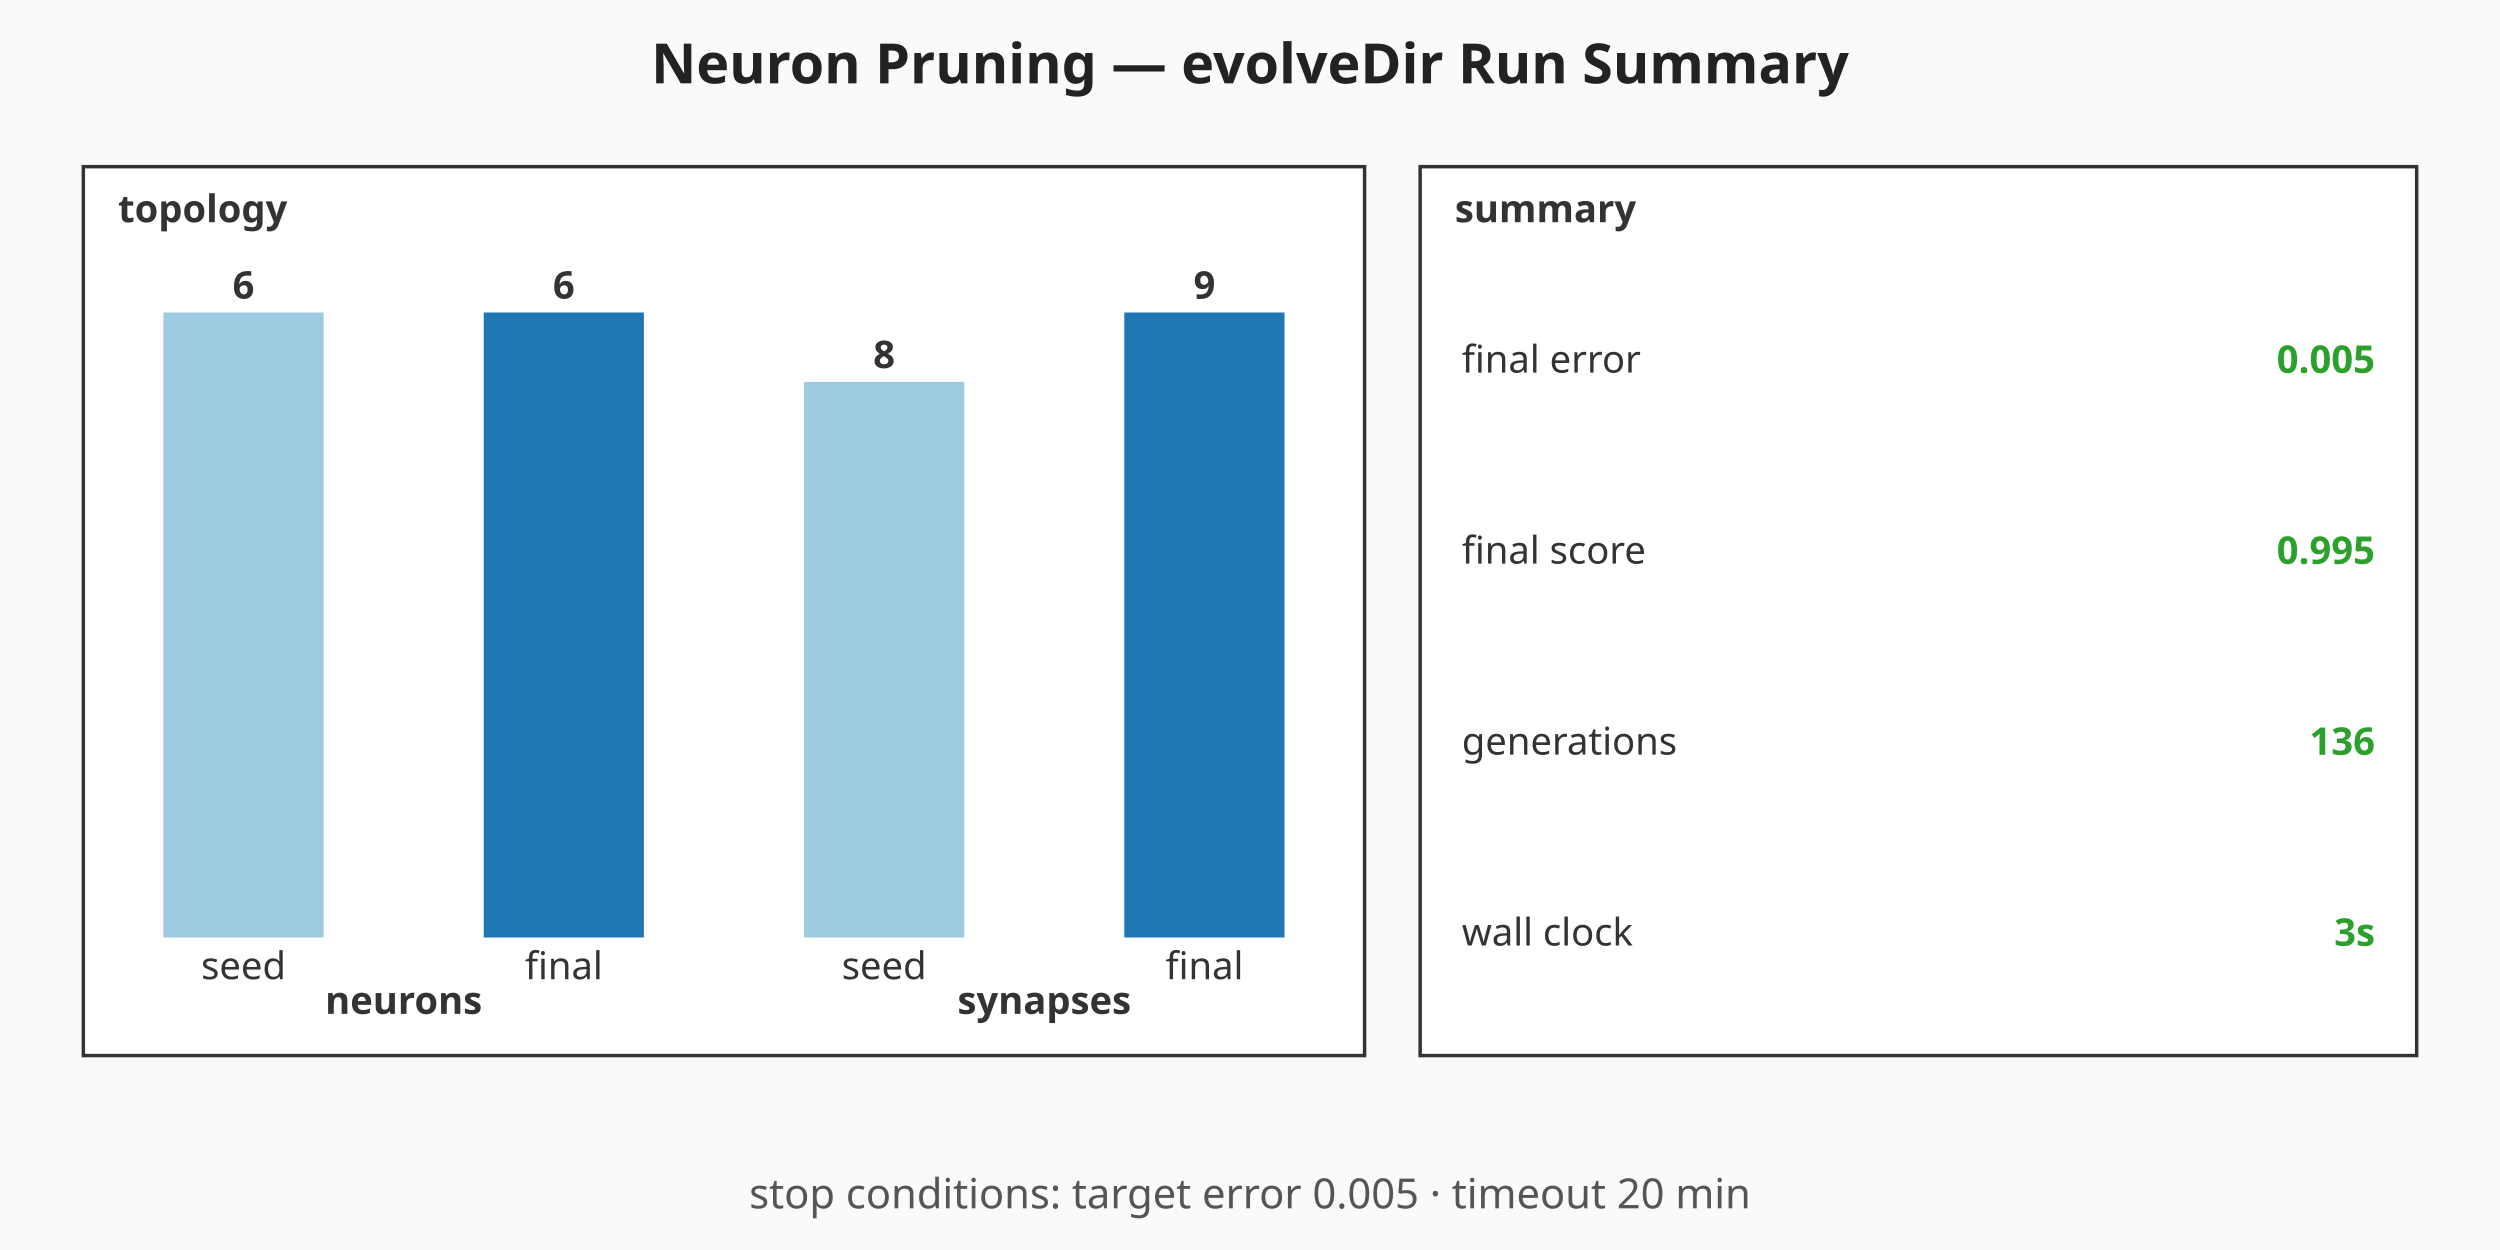
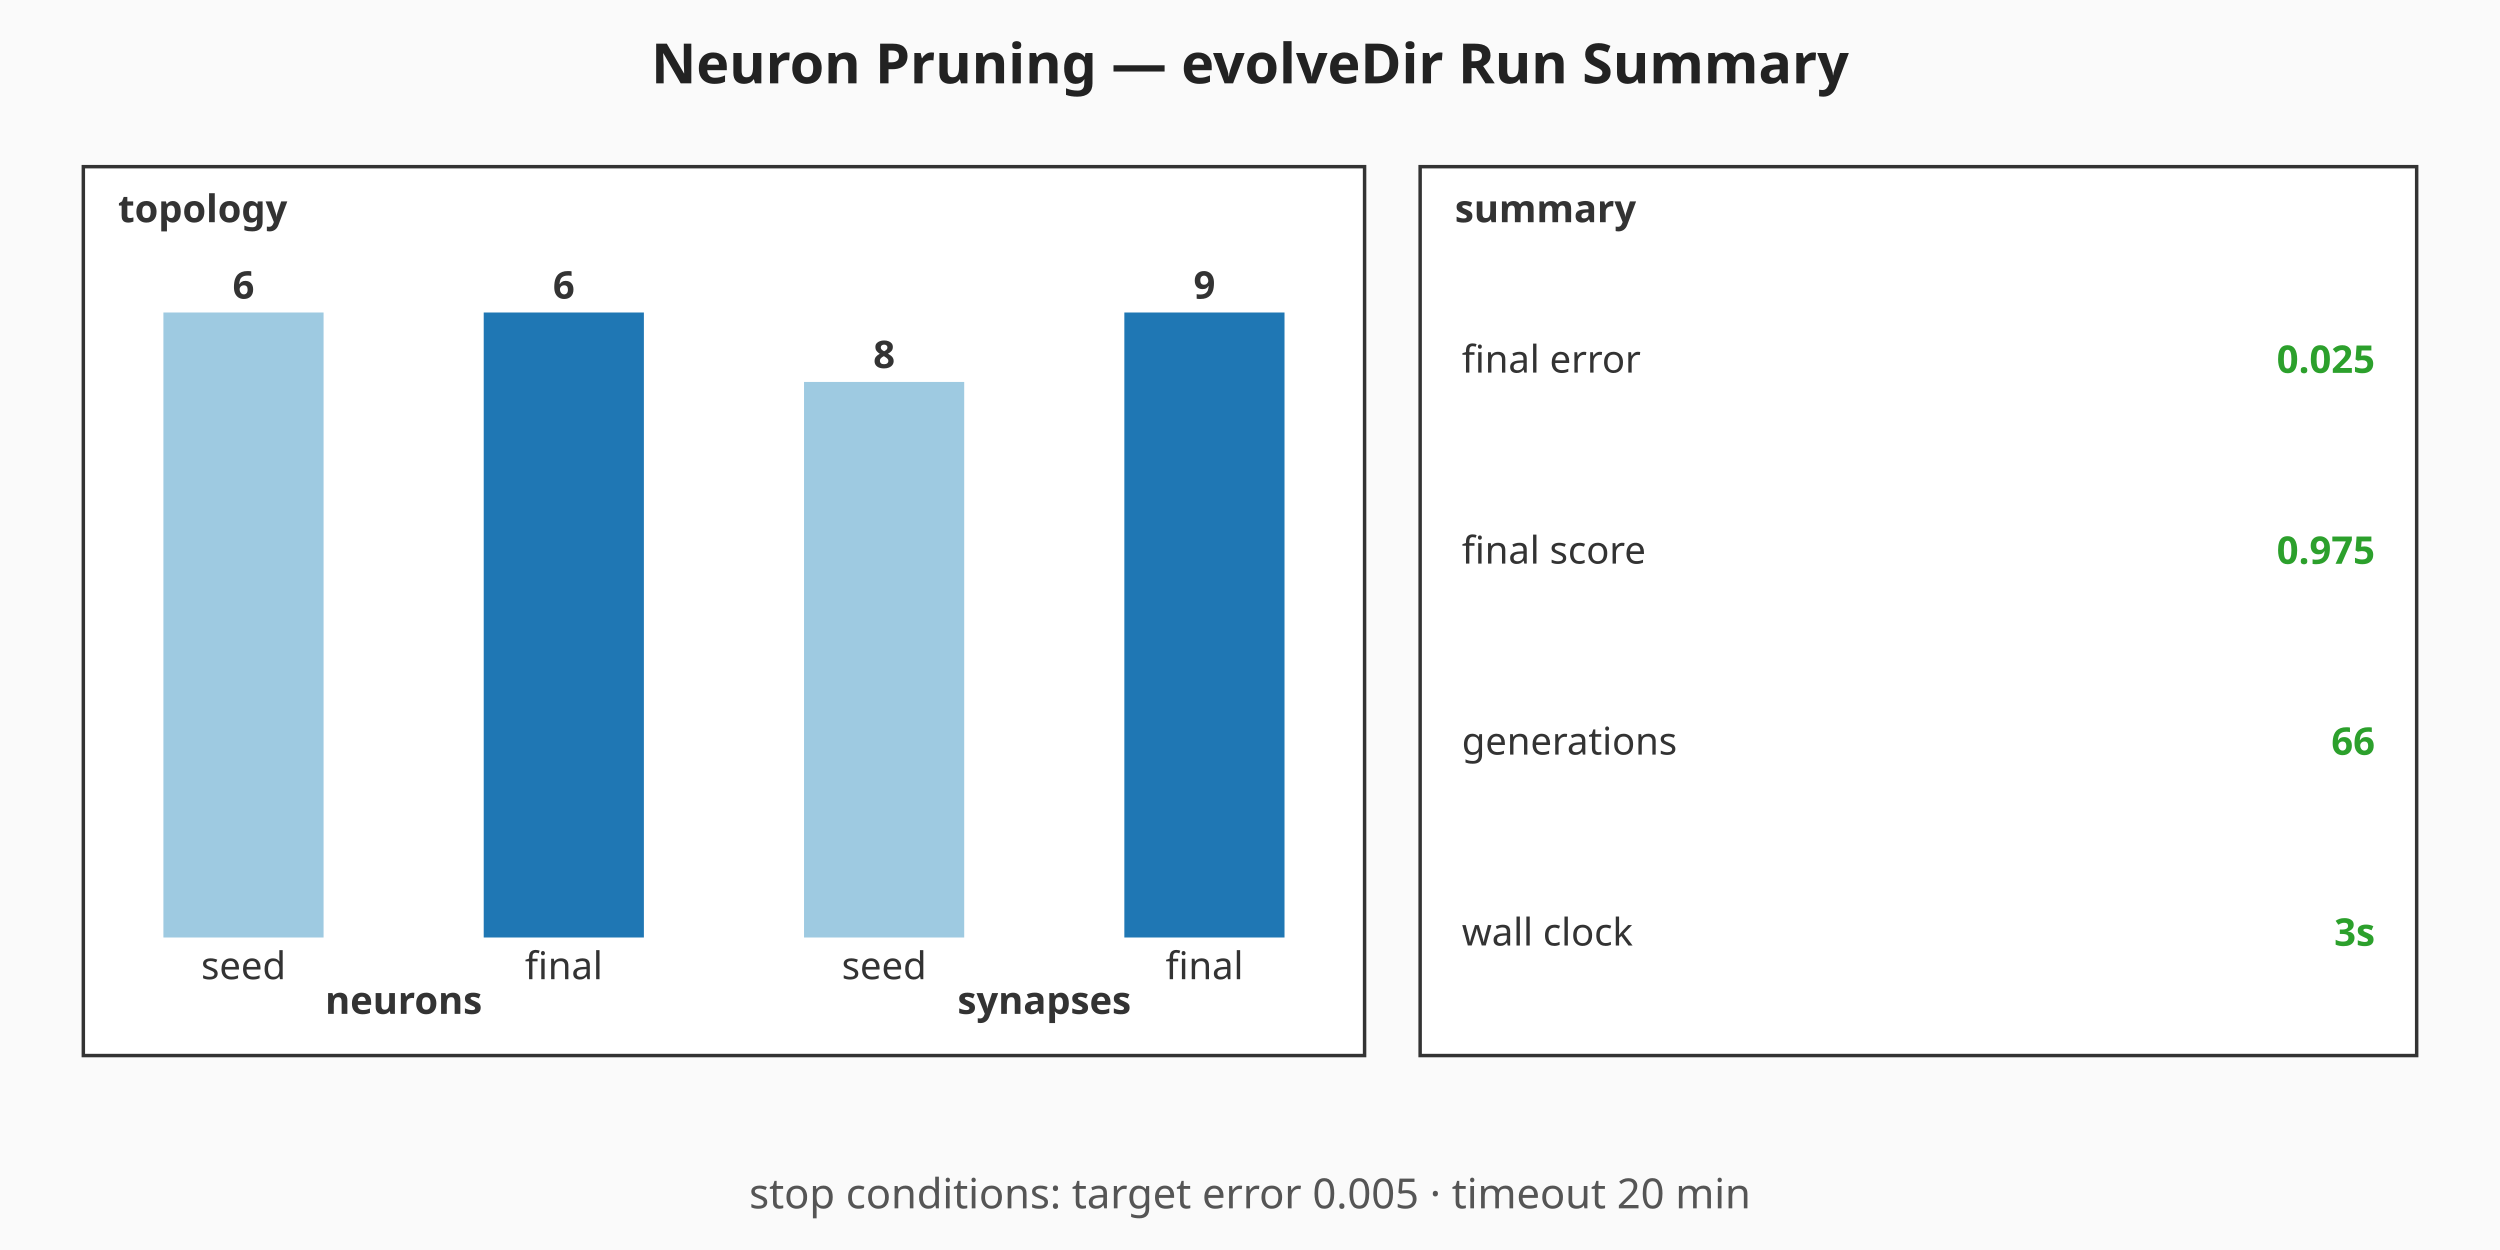
<svg xmlns="http://www.w3.org/2000/svg" viewBox="0 0 720 360" width="720" height="360" role="img" aria-label="Neuron Pruning — evolveDir Run Summary summary chart">
  <rect width="720" height="360" fill="#fafafa" />
  <text x="360" y="24" text-anchor="middle" font-family="sans-serif" font-size="16" font-weight="bold" fill="#222">Neuron Pruning — evolveDir Run Summary</text>
  <g class="topology" font-family="sans-serif" font-size="11" fill="#333">
    <rect x="24" y="48" width="369" height="256" fill="#ffffff" stroke="#333" stroke-width="1" />
    <text x="34" y="64" font-weight="bold">topology</text>
    <rect class="topo-bar topo-bar-seed-neurons" x="47.06" y="90" width="46.13" height="180" fill="#9ecae1" />
    <text x="70.13" y="86" text-anchor="middle" font-weight="bold">6</text>
    <text x="70.13" y="282" text-anchor="middle">seed</text>
    <rect class="topo-bar topo-bar-final-neurons" x="139.31" y="90" width="46.13" height="180" fill="#1f77b4" />
    <text x="162.38" y="86" text-anchor="middle" font-weight="bold">6</text>
    <text x="162.38" y="282" text-anchor="middle">final</text>
    <text x="116.25" y="292" text-anchor="middle" font-weight="bold">neurons</text>
    <rect class="topo-bar topo-bar-seed-synapses" x="231.56" y="110" width="46.13" height="160" fill="#9ecae1" />
    <text x="254.63" y="106" text-anchor="middle" font-weight="bold">8</text>
    <text x="254.63" y="282" text-anchor="middle">seed</text>
    <rect class="topo-bar topo-bar-final-synapses" x="323.81" y="90" width="46.13" height="180" fill="#1f77b4" />
    <text x="346.88" y="86" text-anchor="middle" font-weight="bold">9</text>
    <text x="346.88" y="282" text-anchor="middle">final</text>
    <text x="300.75" y="292" text-anchor="middle" font-weight="bold">synapses</text>
  </g>
  <g class="callouts" font-family="sans-serif" font-size="11" fill="#333">
    <rect x="409" y="48" width="287" height="256" fill="#ffffff" stroke="#333" stroke-width="1" />
    <text x="419" y="64" font-weight="bold">summary</text>
    <text class="callout-label" x="421" y="103.5" dominant-baseline="middle">final error</text>
-     <text class="callout-value" x="684" y="103.5" text-anchor="end" dominant-baseline="middle" font-weight="bold" fill="#2ca02c">0.005</text>
+     <text class="callout-value" x="684" y="103.5" text-anchor="end" dominant-baseline="middle" font-weight="bold" fill="#2ca02c">0.025</text>
    <text class="callout-label" x="421" y="158.5" dominant-baseline="middle">final score</text>
-     <text class="callout-value" x="684" y="158.5" text-anchor="end" dominant-baseline="middle" font-weight="bold" fill="#2ca02c">0.995</text>
+     <text class="callout-value" x="684" y="158.5" text-anchor="end" dominant-baseline="middle" font-weight="bold" fill="#2ca02c">0.975</text>
    <text class="callout-label" x="421" y="213.5" dominant-baseline="middle">generations</text>
-     <text class="callout-value" x="684" y="213.5" text-anchor="end" dominant-baseline="middle" font-weight="bold" fill="#2ca02c">136</text>
+     <text class="callout-value" x="684" y="213.5" text-anchor="end" dominant-baseline="middle" font-weight="bold" fill="#2ca02c">66</text>
    <text class="callout-label" x="421" y="268.5" dominant-baseline="middle">wall clock</text>
    <text class="callout-value" x="684" y="268.5" text-anchor="end" dominant-baseline="middle" font-weight="bold" fill="#2ca02c">3s</text>
  </g>
  <g class="caption" font-family="sans-serif" font-size="12" fill="#555">
    <text x="360" y="348" text-anchor="middle">stop conditions: target error 0.005 · timeout 20 min</text>
  </g>
</svg>
